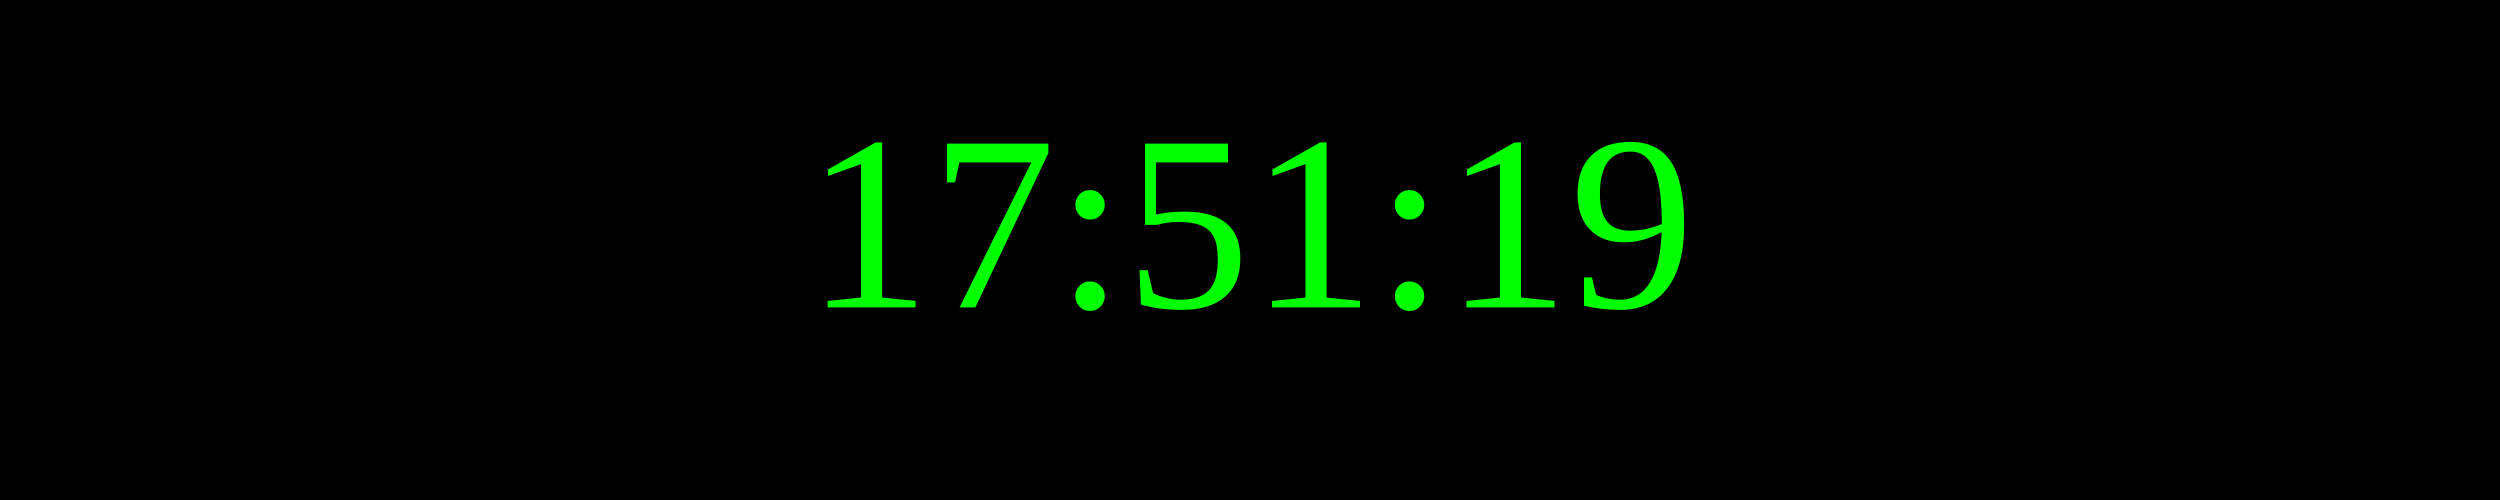
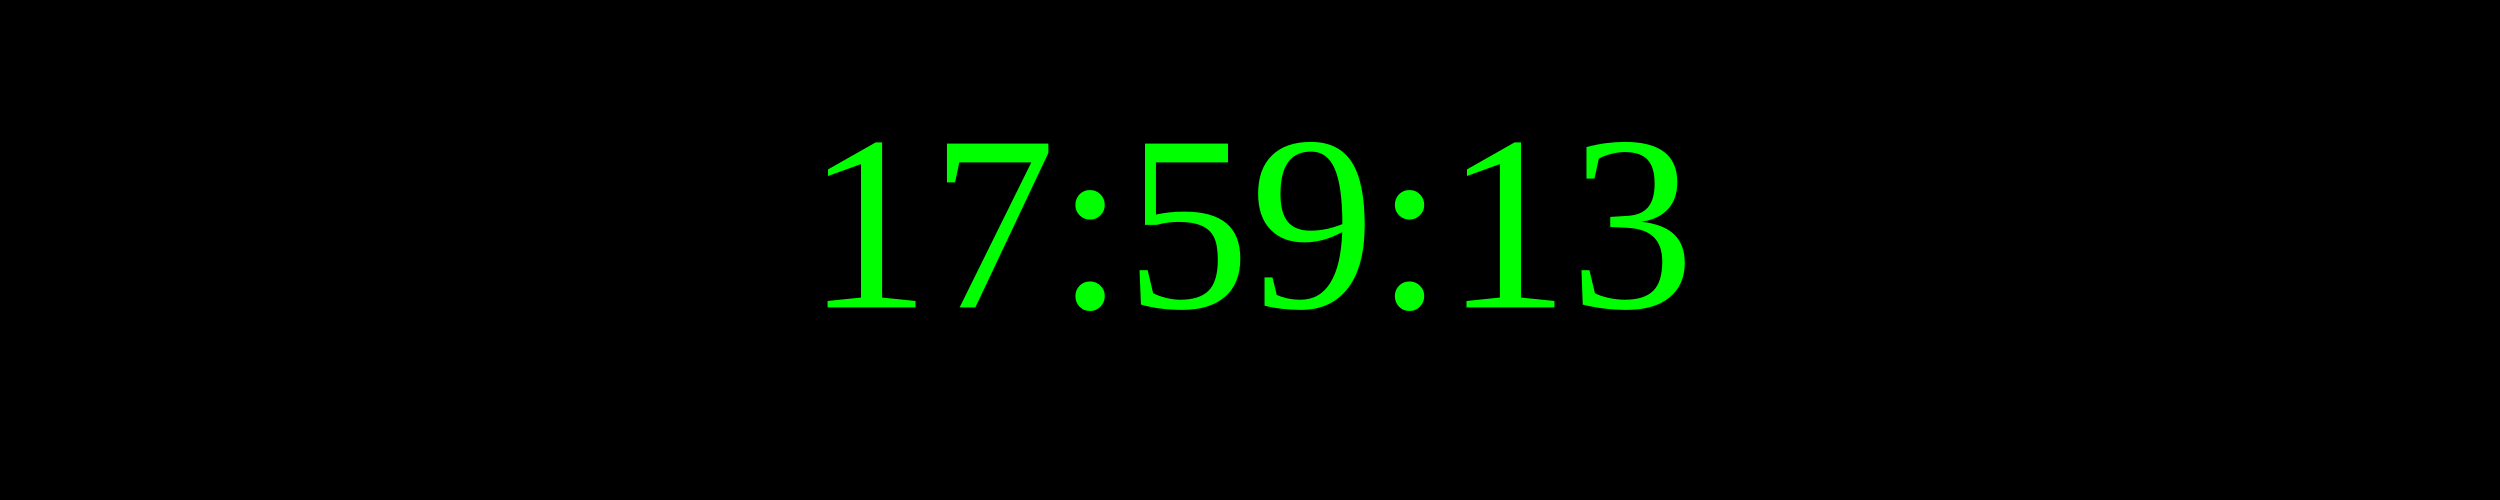
<svg xmlns="http://www.w3.org/2000/svg" width="250" height="50">
  <rect width="100%" height="100%" fill="black" />
  <text x="50%" y="50%" font-size="25" fill="lime" text-anchor="middle" dominant-baseline="middle">
- 17:51:19
+ 17:59:13
</text>
</svg>
